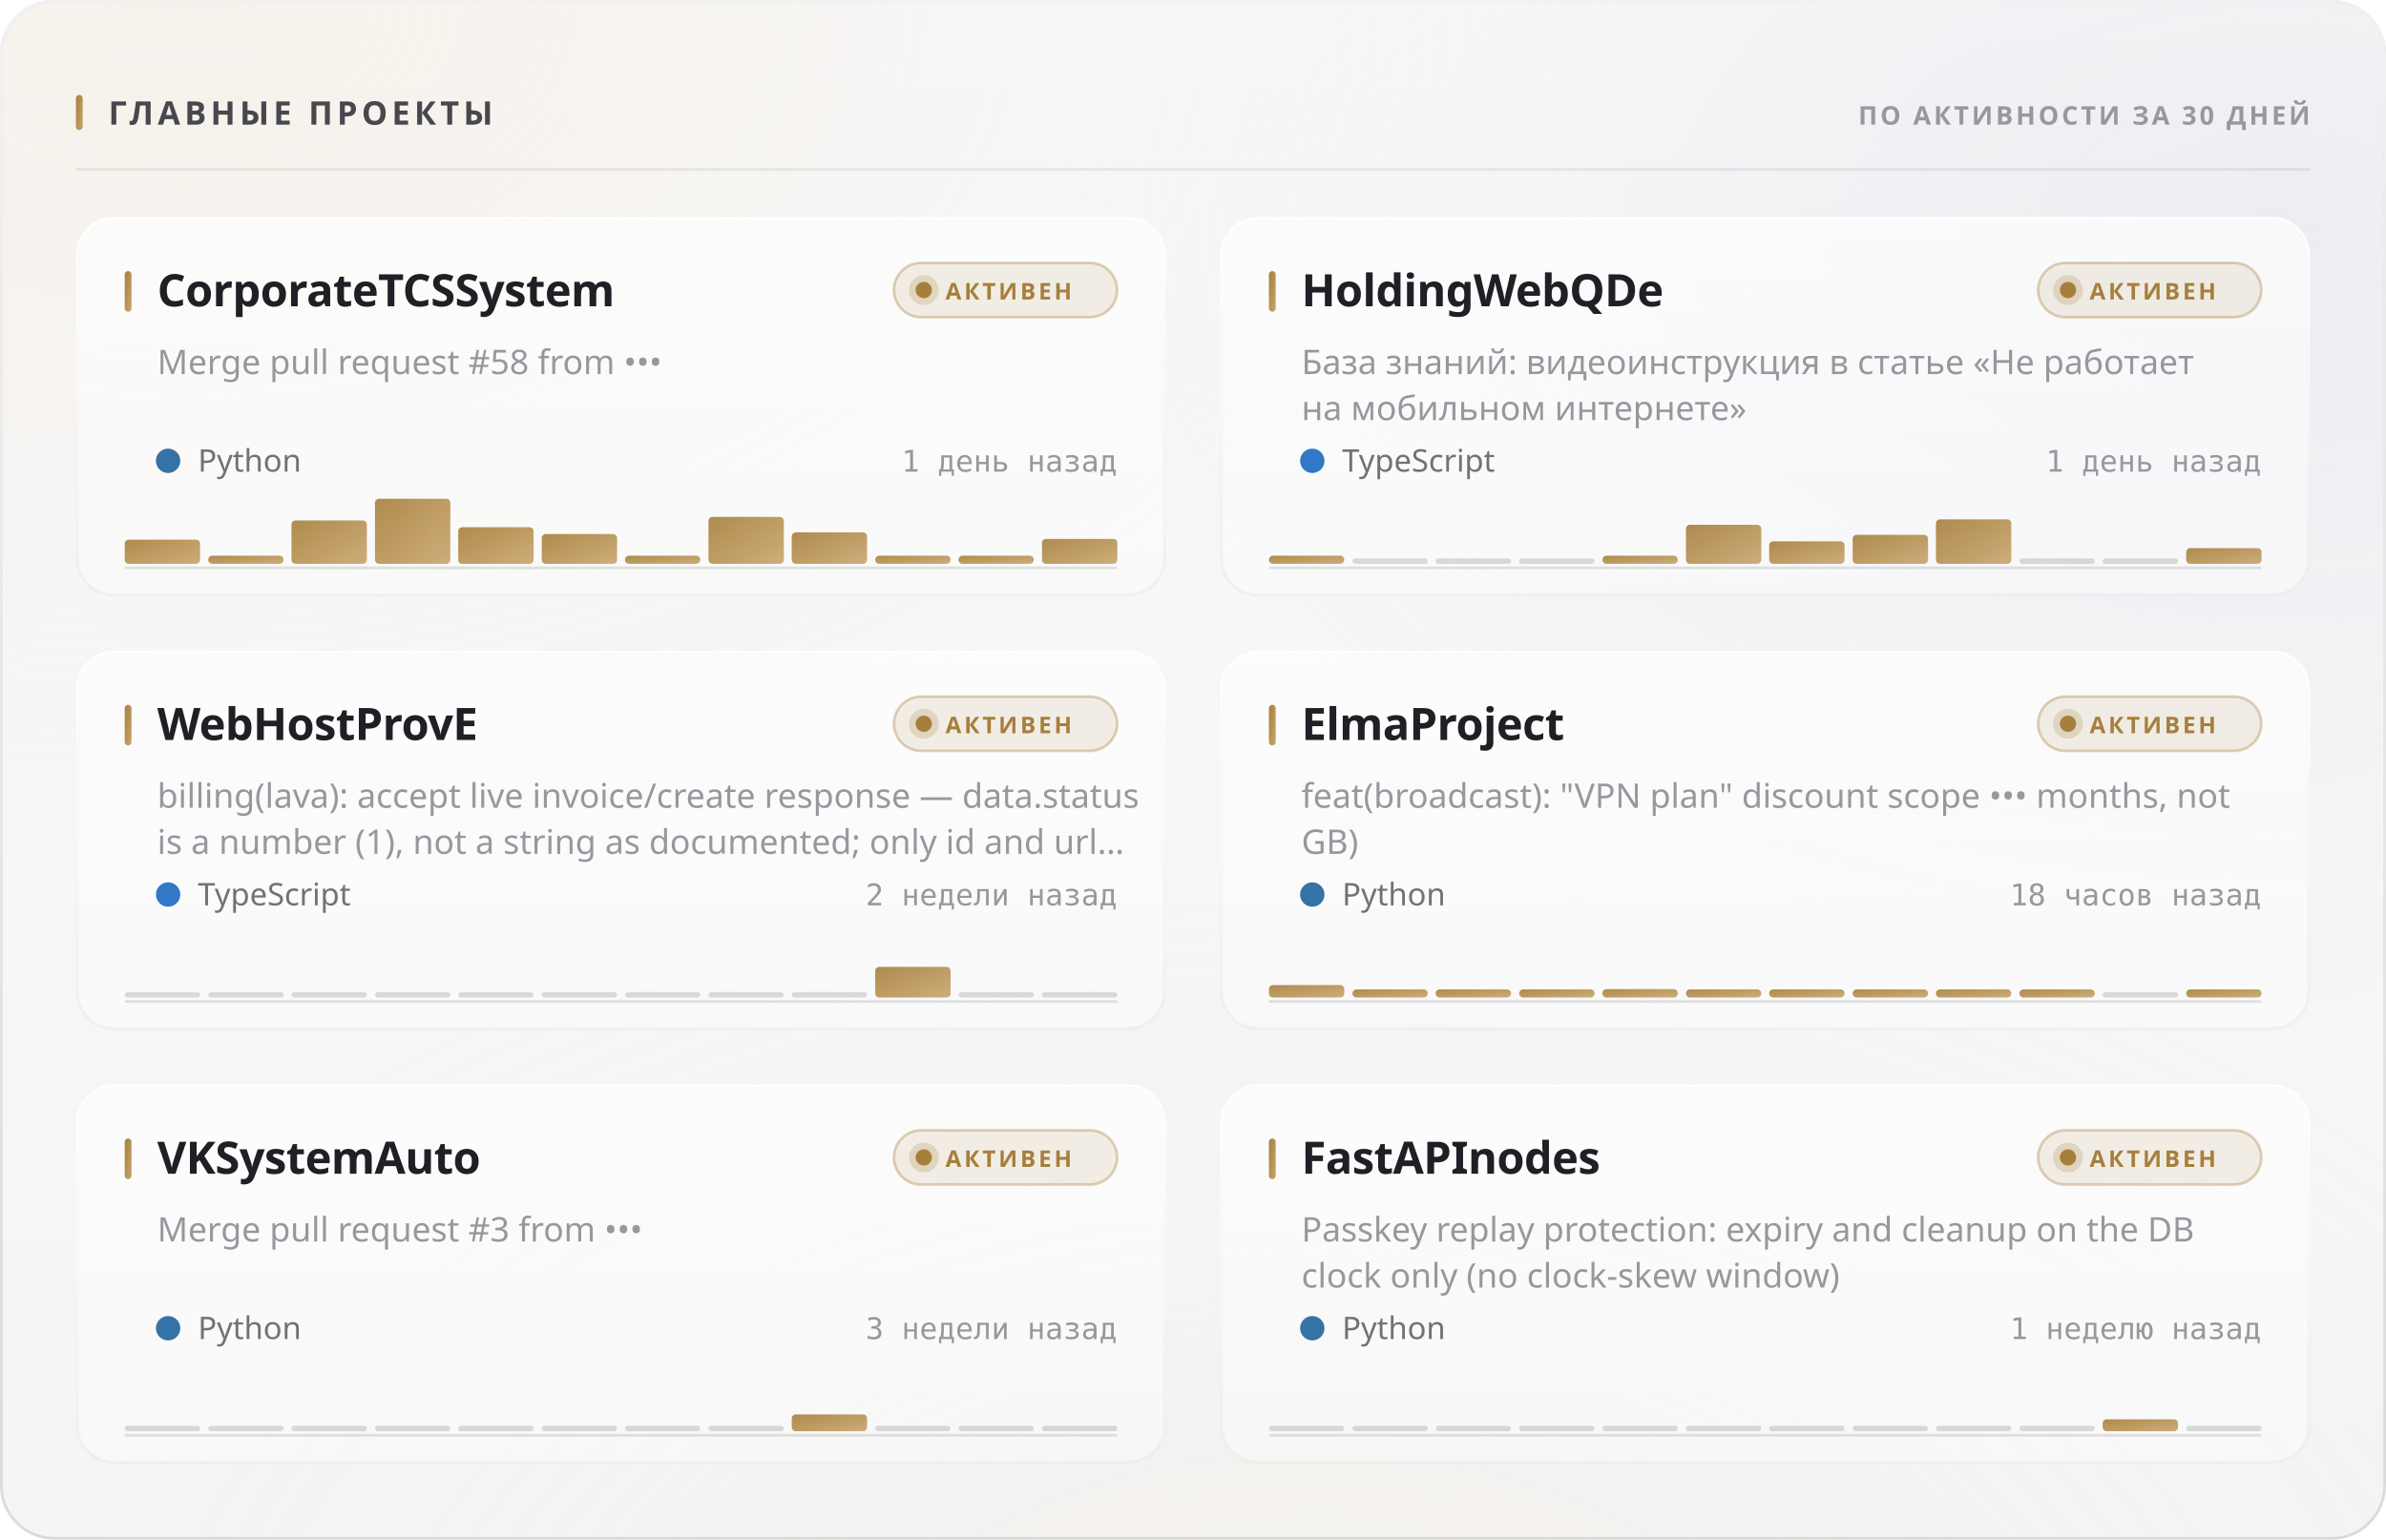
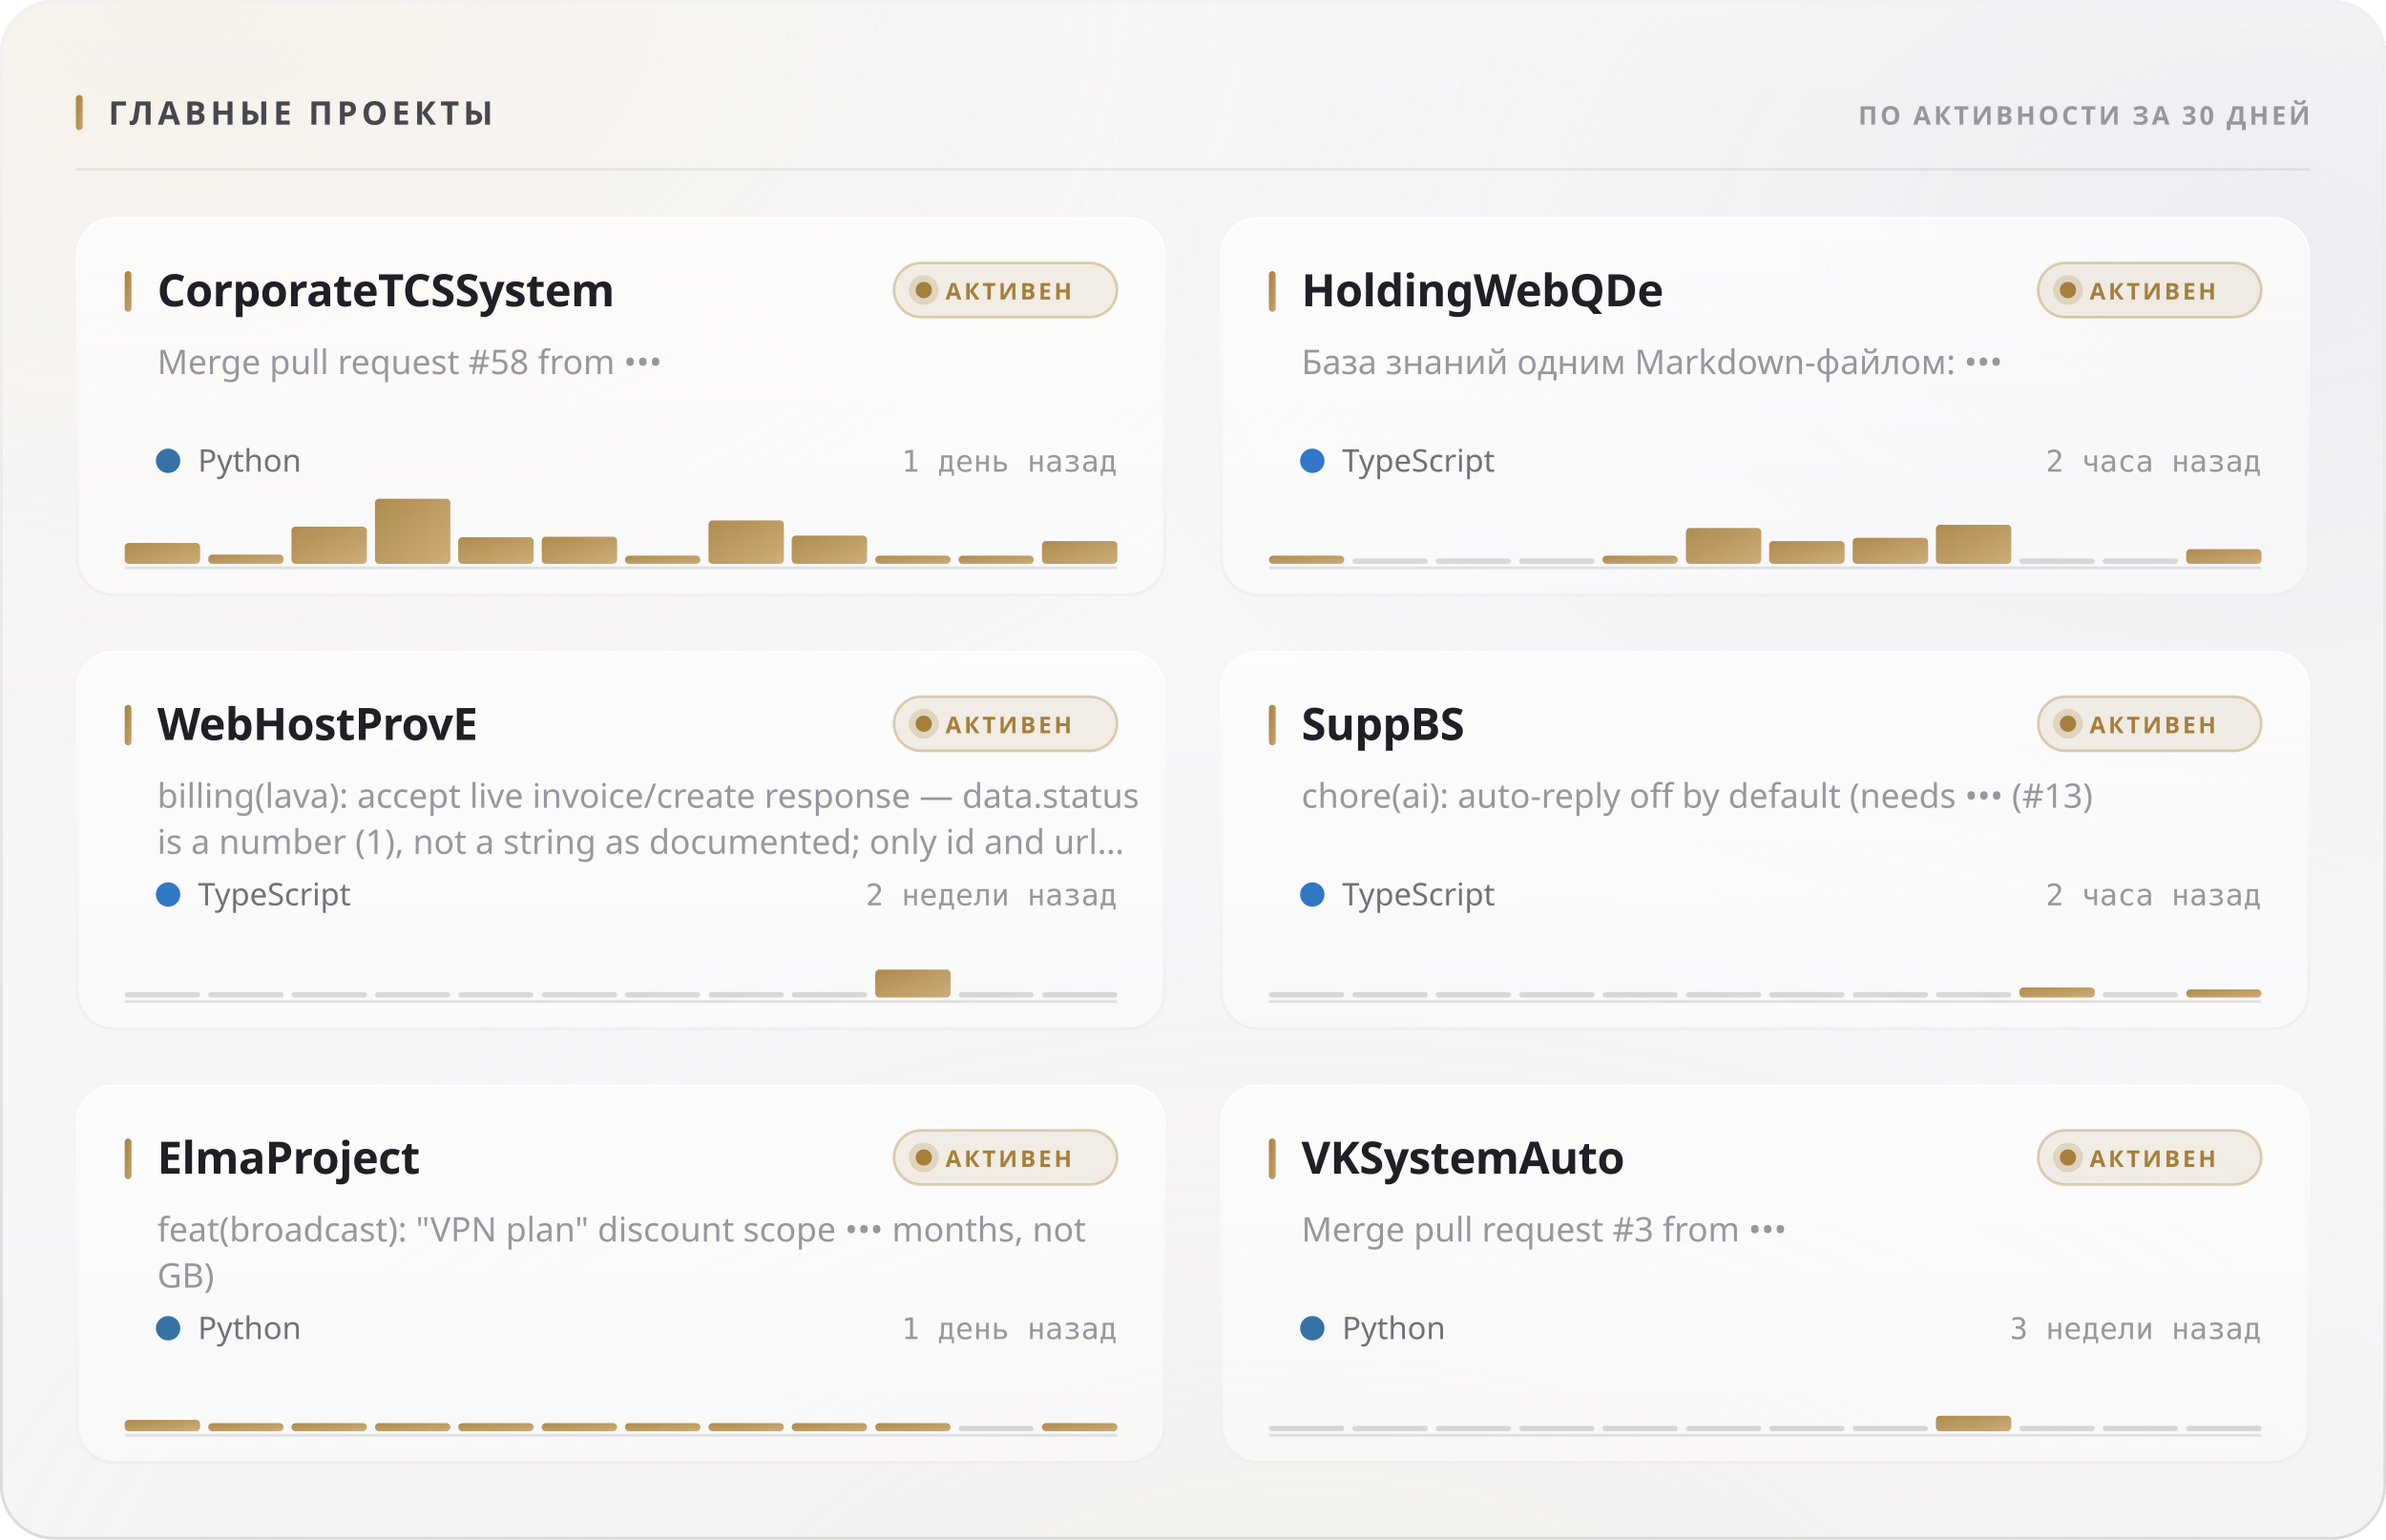
<svg xmlns="http://www.w3.org/2000/svg" width="880" height="568" viewBox="0 0 880 568" role="img">
  <style>
  text { font-family: -apple-system, BlinkMacSystemFont, 'Segoe UI', 'Noto Sans', Helvetica, Arial, sans-serif; }
  .mono { font-family: ui-monospace, 'SF Mono', 'Cascadia Mono', 'DejaVu Sans Mono', Menlo, Consolas, monospace; font-variant-numeric: tabular-nums; }
  .caps { letter-spacing: .1em; text-transform: uppercase; }

  @keyframes sheen  { from { transform: translateX(-120%); } to { transform: translateX(260%); } }
  @keyframes rise   { from { opacity: 0; transform: translateY(6px); } to { opacity: 1; transform: none; } }
  @keyframes slide  { from { opacity: 0; transform: translateX(-8px); } to { opacity: 1; transform: none; } }
  @keyframes grow   { from { transform: scaleY(0); } to { transform: scaleY(1); } }
  @keyframes widen  { from { transform: scaleX(0); } to { transform: scaleX(1); } }
  @keyframes draw   { from { stroke-dashoffset: 200; } to { stroke-dashoffset: 0; } }

  .sheen { animation: sheen 5.5s cubic-bezier(.45,0,.2,1) infinite; }
  .rise  { animation: rise .5s cubic-bezier(.16,1,.3,1) both; }
  .slide { animation: slide .42s cubic-bezier(.16,1,.3,1) both; }
  .bar   { transform-box: fill-box; transform-origin: 50% 100%;
           animation: grow .62s cubic-bezier(.16,1,.3,1) both; }
  .fill  { transform-box: fill-box; transform-origin: 0% 50%;
           animation: widen .8s cubic-bezier(.16,1,.3,1) both; }
  /* The hidden start state lives in the keyframes, never in the static rule.
     A renderer that ignores CSS animations then falls back to the FINISHED
     state — a drawn line, visible text — instead of an empty panel. */
  .spark { stroke-dasharray: 200;
           animation: draw 1.1s cubic-bezier(.16,1,.3,1) both; }

  @media (prefers-reduced-motion: reduce) {
    .sheen { animation: none; opacity: 0; }
    .rise, .slide, .bar, .fill, .spark { animation: none; opacity: 1; transform: none;
                                         stroke-dashoffset: 0; }
  }</style>
  <defs>
    <filter id="grain5" x="0" y="0" width="100%" height="100%">
      <feTurbulence type="fractalNoise" baseFrequency="0.85" numOctaves="3" stitchTiles="stitch" />
      <feColorMatrix type="saturate" values="0" />
    </filter>
    <linearGradient id="accent1" x1="0" y1="0" x2="1" y2="1">
      <stop offset="0%" stop-color="#a67f3b" />
      <stop offset="100%" stop-color="#c8a56c" />
    </linearGradient>
    <radialGradient id="aurora6" cx="0.08" cy="0" r="0.55">
      <stop offset="0%" stop-color="#e7c99a" stop-opacity="0.28" />
      <stop offset="55%" stop-color="#e7c99a" stop-opacity="0.098" />
      <stop offset="100%" stop-color="#e7c99a" stop-opacity="0" />
    </radialGradient>
    <radialGradient id="aurora7" cx="0.95" cy="0.15" r="0.5">
      <stop offset="0%" stop-color="#ccccdb" stop-opacity="0.45" />
      <stop offset="55%" stop-color="#ccccdb" stop-opacity="0.158" />
      <stop offset="100%" stop-color="#ccccdb" stop-opacity="0" />
    </radialGradient>
    <radialGradient id="aurora8" cx="0.55" cy="1.15" r="0.6">
      <stop offset="0%" stop-color="#ead4b3" stop-opacity="0.2" />
      <stop offset="55%" stop-color="#ead4b3" stop-opacity="0.07" />
      <stop offset="100%" stop-color="#ead4b3" stop-opacity="0" />
    </radialGradient>
    <linearGradient id="glass2" x1="0" y1="0" x2="0" y2="1">
      <stop offset="0%" stop-color="#ffffff" stop-opacity="0.42" />
      <stop offset="100%" stop-color="#ffffff" stop-opacity="0.16" />
    </linearGradient>
    <linearGradient id="rim3" x1="0" y1="0" x2="0" y2="1">
      <stop offset="0%" stop-color="#ffffff" stop-opacity="0.7" />
      <stop offset="100%" stop-color="#ffffff" stop-opacity="0.15" />
    </linearGradient>
    <linearGradient id="spec4" x1="0" y1="0" x2="1" y2="0">
      <stop offset="0%" stop-color="#ffffff" stop-opacity="0" />
      <stop offset="35%" stop-color="#ffffff" stop-opacity="0.72" />
      <stop offset="70%" stop-color="#ffffff" stop-opacity="0.252" />
      <stop offset="100%" stop-color="#ffffff" stop-opacity="0" />
    </linearGradient>
    <linearGradient id="cardglass9" x1="0" y1="0" x2="0" y2="1">
      <stop offset="0%" stop-color="#ffffff" stop-opacity="0.7" />
      <stop offset="100%" stop-color="#ffffff" stop-opacity="0.4" />
    </linearGradient>
    <linearGradient id="cardrim10" x1="0" y1="0" x2="0" y2="1">
      <stop offset="0%" stop-color="#ffffff" stop-opacity="1" />
      <stop offset="100%" stop-color="#ffffff" stop-opacity="0.3" />
    </linearGradient>
    <linearGradient id="cardspec11" x1="0" y1="0" x2="1" y2="0">
      <stop offset="0%" stop-color="#ffffff" stop-opacity="0" />
      <stop offset="35%" stop-color="#ffffff" stop-opacity="0.9" />
      <stop offset="70%" stop-color="#ffffff" stop-opacity="0.315" />
      <stop offset="100%" stop-color="#ffffff" stop-opacity="0" />
    </linearGradient>
    <linearGradient id="cardglass12" x1="0" y1="0" x2="0" y2="1">
      <stop offset="0%" stop-color="#ffffff" stop-opacity="0.7" />
      <stop offset="100%" stop-color="#ffffff" stop-opacity="0.4" />
    </linearGradient>
    <linearGradient id="cardrim13" x1="0" y1="0" x2="0" y2="1">
      <stop offset="0%" stop-color="#ffffff" stop-opacity="1" />
      <stop offset="100%" stop-color="#ffffff" stop-opacity="0.3" />
    </linearGradient>
    <linearGradient id="cardspec14" x1="0" y1="0" x2="1" y2="0">
      <stop offset="0%" stop-color="#ffffff" stop-opacity="0" />
      <stop offset="35%" stop-color="#ffffff" stop-opacity="0.9" />
      <stop offset="70%" stop-color="#ffffff" stop-opacity="0.315" />
      <stop offset="100%" stop-color="#ffffff" stop-opacity="0" />
    </linearGradient>
    <linearGradient id="cardglass15" x1="0" y1="0" x2="0" y2="1">
      <stop offset="0%" stop-color="#ffffff" stop-opacity="0.7" />
      <stop offset="100%" stop-color="#ffffff" stop-opacity="0.4" />
    </linearGradient>
    <linearGradient id="cardrim16" x1="0" y1="0" x2="0" y2="1">
      <stop offset="0%" stop-color="#ffffff" stop-opacity="1" />
      <stop offset="100%" stop-color="#ffffff" stop-opacity="0.3" />
    </linearGradient>
    <linearGradient id="cardspec17" x1="0" y1="0" x2="1" y2="0">
      <stop offset="0%" stop-color="#ffffff" stop-opacity="0" />
      <stop offset="35%" stop-color="#ffffff" stop-opacity="0.9" />
      <stop offset="70%" stop-color="#ffffff" stop-opacity="0.315" />
      <stop offset="100%" stop-color="#ffffff" stop-opacity="0" />
    </linearGradient>
    <linearGradient id="cardglass18" x1="0" y1="0" x2="0" y2="1">
      <stop offset="0%" stop-color="#ffffff" stop-opacity="0.7" />
      <stop offset="100%" stop-color="#ffffff" stop-opacity="0.4" />
    </linearGradient>
    <linearGradient id="cardrim19" x1="0" y1="0" x2="0" y2="1">
      <stop offset="0%" stop-color="#ffffff" stop-opacity="1" />
      <stop offset="100%" stop-color="#ffffff" stop-opacity="0.3" />
    </linearGradient>
    <linearGradient id="cardspec20" x1="0" y1="0" x2="1" y2="0">
      <stop offset="0%" stop-color="#ffffff" stop-opacity="0" />
      <stop offset="35%" stop-color="#ffffff" stop-opacity="0.9" />
      <stop offset="70%" stop-color="#ffffff" stop-opacity="0.315" />
      <stop offset="100%" stop-color="#ffffff" stop-opacity="0" />
    </linearGradient>
    <linearGradient id="cardglass21" x1="0" y1="0" x2="0" y2="1">
      <stop offset="0%" stop-color="#ffffff" stop-opacity="0.7" />
      <stop offset="100%" stop-color="#ffffff" stop-opacity="0.4" />
    </linearGradient>
    <linearGradient id="cardrim22" x1="0" y1="0" x2="0" y2="1">
      <stop offset="0%" stop-color="#ffffff" stop-opacity="1" />
      <stop offset="100%" stop-color="#ffffff" stop-opacity="0.3" />
    </linearGradient>
    <linearGradient id="cardspec23" x1="0" y1="0" x2="1" y2="0">
      <stop offset="0%" stop-color="#ffffff" stop-opacity="0" />
      <stop offset="35%" stop-color="#ffffff" stop-opacity="0.9" />
      <stop offset="70%" stop-color="#ffffff" stop-opacity="0.315" />
      <stop offset="100%" stop-color="#ffffff" stop-opacity="0" />
    </linearGradient>
    <linearGradient id="cardglass24" x1="0" y1="0" x2="0" y2="1">
      <stop offset="0%" stop-color="#ffffff" stop-opacity="0.7" />
      <stop offset="100%" stop-color="#ffffff" stop-opacity="0.4" />
    </linearGradient>
    <linearGradient id="cardrim25" x1="0" y1="0" x2="0" y2="1">
      <stop offset="0%" stop-color="#ffffff" stop-opacity="1" />
      <stop offset="100%" stop-color="#ffffff" stop-opacity="0.3" />
    </linearGradient>
    <linearGradient id="cardspec26" x1="0" y1="0" x2="1" y2="0">
      <stop offset="0%" stop-color="#ffffff" stop-opacity="0" />
      <stop offset="35%" stop-color="#ffffff" stop-opacity="0.9" />
      <stop offset="70%" stop-color="#ffffff" stop-opacity="0.315" />
      <stop offset="100%" stop-color="#ffffff" stop-opacity="0" />
    </linearGradient>
  </defs>
  <rect width="880" height="568" rx="20" fill="#f3f3f5" />
  <rect width="880" height="568" rx="20" fill="url(#aurora6)" />
  <rect width="880" height="568" rx="20" fill="url(#aurora7)" />
  <rect width="880" height="568" rx="20" fill="url(#aurora8)" />
  <rect width="880" height="568" rx="20" fill="url(#glass2)" />
  <rect width="880" height="568" rx="20" filter="url(#grain5)" opacity="0.06" style="mix-blend-mode:overlay" />
  <rect x=".5" y=".5" width="879" height="567" rx="19.5" fill="none" stroke="rgba(10,10,12,0.14)" />
  <rect x=".5" y=".5" width="879" height="567" rx="19.5" fill="none" stroke="url(#rim3)" />
  <path d="M20 1 H860" stroke="url(#spec4)" stroke-width="1.2" fill="none" />
  <rect x="28" y="35" width="2.5" height="13" rx="1.25" fill="url(#accent1)" />
  <text x="40" y="46" font-size="12" font-weight="700" fill="#47474e" letter-spacing="0.13em">ГЛАВНЫЕ ПРОЕКТЫ</text>
  <text x="852" y="46" font-size="9.5" font-weight="600" fill="#97989e" text-anchor="end" letter-spacing="0.11em">ПО АКТИВНОСТИ ЗА 30 ДНЕЙ</text>
  <path d="M28 62.5 H852" stroke="rgba(10,10,12,0.07)" stroke-width="1" />
  <g class="rise" opacity="1" style="">
    <rect x="28" y="80" width="402" height="140" rx="14" fill="url(#cardglass9)" />
    <rect x="28" y="80" width="402" height="140" rx="14" filter="url(#grain5)" opacity="0.048" style="mix-blend-mode:overlay" />
    <rect x="28.5" y="80.5" width="401" height="139" rx="13.5" fill="none" stroke="rgba(10,10,12,0.07)" />
    <rect x="28.5" y="80.5" width="401" height="139" rx="13.5" fill="none" stroke="url(#cardrim10)" />
    <path d="M42 81 H416" stroke="url(#cardspec11)" stroke-width="1" fill="none" />
    <rect x="46" y="100" width="2.5" height="15" rx="1.25" fill="url(#accent1)" />
    <text x="58" y="113" font-size="16.5" font-weight="700" fill="#1f1f25" letter-spacing="-0.01em">CorporateTCSSystem</text>
    <rect x="329.709" y="97" width="82.291" height="20" rx="10" fill="rgba(166,127,59,0.12)" stroke="rgba(166,127,59,0.35)" />
    <circle cx="340.709" cy="107" r="3" fill="#a67f3b" />
    <circle cx="340.709" cy="107" r="5.5" fill="#a67f3b" opacity=".22" />
    <text x="348.709" y="110.5" font-size="8.5" font-weight="700" fill="#a67f3b" letter-spacing="0.12em">АКТИВЕН</text>
    <text x="58" y="138" font-size="12.5" font-weight="400" fill="#97989e">Merge pull request #58 from •••</text>
    <circle cx="62" cy="170" r="4.5" fill="#3572A5" />
    <text x="73" y="174" font-size="11.5" font-weight="400" fill="#717178">Python</text>
    <text x="412" y="174" font-size="11" font-weight="400" fill="#97989e" text-anchor="end" class="mono">1 день назад</text>
    <path d="M46 209.5 H412" stroke="rgba(10,10,12,0.112)" stroke-width="1" />
    <g class="bar" style="animation-delay:0.18s">
-       <rect x="46.0" y="199.1" width="27.8" height="8.9" rx="1.5" fill="url(#accent1)" opacity="0.9" />
-       <rect x="76.8" y="205.0" width="27.8" height="3.0" rx="1.5" fill="url(#accent1)" opacity="0.9" />
-       <rect x="107.5" y="192.0" width="27.8" height="16.0" rx="1.5" fill="url(#accent1)" opacity="0.9" />
+       <rect x="46.0" y="200.3" width="27.8" height="7.7" rx="1.5" fill="url(#accent1)" opacity="0.9" />
+       <rect x="76.8" y="204.6" width="27.8" height="3.4" rx="1.5" fill="url(#accent1)" opacity="0.9" />
+       <rect x="107.5" y="194.3" width="27.8" height="13.7" rx="1.5" fill="url(#accent1)" opacity="0.9" />
      <rect x="138.3" y="184.0" width="27.8" height="24.0" rx="1.5" fill="url(#accent1)" opacity="0.9" />
-       <rect x="169.0" y="194.5" width="27.8" height="13.5" rx="1.5" fill="url(#accent1)" opacity="0.9" />
-       <rect x="199.8" y="197.0" width="27.8" height="11.0" rx="1.5" fill="url(#accent1)" opacity="0.9" />
+       <rect x="169.0" y="198.2" width="27.8" height="9.8" rx="1.5" fill="url(#accent1)" opacity="0.9" />
+       <rect x="199.8" y="198.0" width="27.8" height="10.0" rx="1.5" fill="url(#accent1)" opacity="0.9" />
      <rect x="230.5" y="205.0" width="27.8" height="3.0" rx="1.5" fill="url(#accent1)" opacity="0.9" />
-       <rect x="261.3" y="190.7" width="27.8" height="17.3" rx="1.5" fill="url(#accent1)" opacity="0.9" />
-       <rect x="292.0" y="196.4" width="27.8" height="11.6" rx="1.5" fill="url(#accent1)" opacity="0.9" />
+       <rect x="261.3" y="192.0" width="27.8" height="16.0" rx="1.5" fill="url(#accent1)" opacity="0.9" />
+       <rect x="292.0" y="197.6" width="27.8" height="10.4" rx="1.5" fill="url(#accent1)" opacity="0.9" />
      <rect x="322.8" y="205.0" width="27.8" height="3.0" rx="1.5" fill="url(#accent1)" opacity="0.9" />
      <rect x="353.5" y="205.0" width="27.8" height="3.0" rx="1.5" fill="url(#accent1)" opacity="0.9" />
-       <rect x="384.3" y="198.8" width="27.8" height="9.2" rx="1.5" fill="url(#accent1)" opacity="0.9" />
+       <rect x="384.3" y="199.6" width="27.8" height="8.4" rx="1.5" fill="url(#accent1)" opacity="0.9" />
    </g>
  </g>
  <g class="rise" opacity="1" style=" animation-delay:0.055s;">
    <rect x="450" y="80" width="402" height="140" rx="14" fill="url(#cardglass12)" />
    <rect x="450" y="80" width="402" height="140" rx="14" filter="url(#grain5)" opacity="0.048" style="mix-blend-mode:overlay" />
    <rect x="450.5" y="80.5" width="401" height="139" rx="13.5" fill="none" stroke="rgba(10,10,12,0.07)" />
    <rect x="450.5" y="80.5" width="401" height="139" rx="13.5" fill="none" stroke="url(#cardrim13)" />
    <path d="M464 81 H838" stroke="url(#cardspec14)" stroke-width="1" fill="none" />
    <rect x="468" y="100" width="2.5" height="15" rx="1.25" fill="url(#accent1)" />
    <text x="480" y="113" font-size="16.5" font-weight="700" fill="#1f1f25" letter-spacing="-0.01em">HoldingWebQDe</text>
    <rect x="751.709" y="97" width="82.291" height="20" rx="10" fill="rgba(166,127,59,0.12)" stroke="rgba(166,127,59,0.35)" />
    <circle cx="762.709" cy="107" r="3" fill="#a67f3b" />
    <circle cx="762.709" cy="107" r="5.5" fill="#a67f3b" opacity=".22" />
    <text x="770.709" y="110.5" font-size="8.5" font-weight="700" fill="#a67f3b" letter-spacing="0.12em">АКТИВЕН</text>
-     <text x="480" y="138" font-size="12.5" font-weight="400" fill="#97989e">База знаний: видеоинструкция в статье «Не работает</text>
-     <text x="480" y="155" font-size="12.5" font-weight="400" fill="#97989e">на мобильном интернете»</text>
+     <text x="480" y="138" font-size="12.5" font-weight="400" fill="#97989e">База знаний одним Markdown-файлом: •••</text>
    <circle cx="484" cy="170" r="4.5" fill="#3178c6" />
    <text x="495" y="174" font-size="11.5" font-weight="400" fill="#717178">TypeScript</text>
-     <text x="834" y="174" font-size="11" font-weight="400" fill="#97989e" text-anchor="end" class="mono">1 день назад</text>
+     <text x="834" y="174" font-size="11" font-weight="400" fill="#97989e" text-anchor="end" class="mono">2 часа назад</text>
    <path d="M468 209.5 H834" stroke="rgba(10,10,12,0.112)" stroke-width="1" />
    <g class="bar" style="animation-delay:0.24s">
      <rect x="468.0" y="205.0" width="27.8" height="3.0" rx="1.5" fill="url(#accent1)" opacity="0.9" />
      <rect x="498.8" y="206.0" width="27.8" height="2" rx="1" fill="rgba(10,10,12,0.14)" />
      <rect x="529.5" y="206.0" width="27.8" height="2" rx="1" fill="rgba(10,10,12,0.14)" />
      <rect x="560.3" y="206.0" width="27.8" height="2" rx="1" fill="rgba(10,10,12,0.14)" />
      <rect x="591.0" y="205.0" width="27.8" height="3.0" rx="1.5" fill="url(#accent1)" opacity="0.9" />
-       <rect x="621.8" y="193.6" width="27.8" height="14.4" rx="1.5" fill="url(#accent1)" opacity="0.9" />
-       <rect x="652.5" y="199.7" width="27.8" height="8.3" rx="1.5" fill="url(#accent1)" opacity="0.9" />
-       <rect x="683.3" y="197.3" width="27.8" height="10.7" rx="1.5" fill="url(#accent1)" opacity="0.9" />
-       <rect x="714.0" y="191.6" width="27.8" height="16.4" rx="1.5" fill="url(#accent1)" opacity="0.9" />
+       <rect x="621.8" y="194.8" width="27.8" height="13.2" rx="1.5" fill="url(#accent1)" opacity="0.9" />
+       <rect x="652.5" y="199.6" width="27.8" height="8.4" rx="1.5" fill="url(#accent1)" opacity="0.9" />
+       <rect x="683.3" y="198.4" width="27.8" height="9.6" rx="1.5" fill="url(#accent1)" opacity="0.9" />
+       <rect x="714.0" y="193.6" width="27.8" height="14.4" rx="1.5" fill="url(#accent1)" opacity="0.9" />
      <rect x="744.8" y="206.0" width="27.8" height="2" rx="1" fill="rgba(10,10,12,0.14)" />
      <rect x="775.5" y="206.0" width="27.8" height="2" rx="1" fill="rgba(10,10,12,0.14)" />
-       <rect x="806.3" y="202.2" width="27.8" height="5.8" rx="1.5" fill="url(#accent1)" opacity="0.9" />
+       <rect x="806.3" y="202.6" width="27.8" height="5.4" rx="1.5" fill="url(#accent1)" opacity="0.9" />
    </g>
  </g>
  <g class="rise" opacity="1" style=" animation-delay:0.110s;">
    <rect x="28" y="240" width="402" height="140" rx="14" fill="url(#cardglass15)" />
    <rect x="28" y="240" width="402" height="140" rx="14" filter="url(#grain5)" opacity="0.048" style="mix-blend-mode:overlay" />
    <rect x="28.5" y="240.5" width="401" height="139" rx="13.5" fill="none" stroke="rgba(10,10,12,0.07)" />
    <rect x="28.5" y="240.5" width="401" height="139" rx="13.5" fill="none" stroke="url(#cardrim16)" />
    <path d="M42 241 H416" stroke="url(#cardspec17)" stroke-width="1" fill="none" />
    <rect x="46" y="260" width="2.5" height="15" rx="1.25" fill="url(#accent1)" />
    <text x="58" y="273" font-size="16.5" font-weight="700" fill="#1f1f25" letter-spacing="-0.01em">WebHostProvE</text>
    <rect x="329.709" y="257" width="82.291" height="20" rx="10" fill="rgba(166,127,59,0.12)" stroke="rgba(166,127,59,0.35)" />
    <circle cx="340.709" cy="267" r="3" fill="#a67f3b" />
    <circle cx="340.709" cy="267" r="5.5" fill="#a67f3b" opacity=".22" />
    <text x="348.709" y="270.5" font-size="8.5" font-weight="700" fill="#a67f3b" letter-spacing="0.12em">АКТИВЕН</text>
    <text x="58" y="298" font-size="12.5" font-weight="400" fill="#97989e">billing(lava): accept live invoice/create response — data.status</text>
    <text x="58" y="315" font-size="12.5" font-weight="400" fill="#97989e">is a number (1), not a string as documented; only id and url…</text>
    <circle cx="62" cy="330" r="4.5" fill="#3178c6" />
    <text x="73" y="334" font-size="11.5" font-weight="400" fill="#717178">TypeScript</text>
    <text x="412" y="334" font-size="11" font-weight="400" fill="#97989e" text-anchor="end" class="mono">2 недели назад</text>
    <path d="M46 369.5 H412" stroke="rgba(10,10,12,0.112)" stroke-width="1" />
    <g class="bar" style="animation-delay:0.3s">
      <rect x="46.0" y="366.0" width="27.8" height="2" rx="1" fill="rgba(10,10,12,0.14)" />
      <rect x="76.8" y="366.0" width="27.8" height="2" rx="1" fill="rgba(10,10,12,0.14)" />
      <rect x="107.5" y="366.0" width="27.8" height="2" rx="1" fill="rgba(10,10,12,0.14)" />
      <rect x="138.3" y="366.0" width="27.8" height="2" rx="1" fill="rgba(10,10,12,0.14)" />
      <rect x="169.0" y="366.0" width="27.8" height="2" rx="1" fill="rgba(10,10,12,0.14)" />
      <rect x="199.8" y="366.0" width="27.8" height="2" rx="1" fill="rgba(10,10,12,0.14)" />
      <rect x="230.5" y="366.0" width="27.8" height="2" rx="1" fill="rgba(10,10,12,0.14)" />
      <rect x="261.3" y="366.0" width="27.8" height="2" rx="1" fill="rgba(10,10,12,0.14)" />
      <rect x="292.0" y="366.0" width="27.8" height="2" rx="1" fill="rgba(10,10,12,0.14)" />
-       <rect x="322.8" y="356.7" width="27.8" height="11.3" rx="1.5" fill="url(#accent1)" opacity="0.9" />
+       <rect x="322.8" y="357.7" width="27.8" height="10.3" rx="1.5" fill="url(#accent1)" opacity="0.9" />
      <rect x="353.5" y="366.0" width="27.8" height="2" rx="1" fill="rgba(10,10,12,0.14)" />
      <rect x="384.3" y="366.0" width="27.8" height="2" rx="1" fill="rgba(10,10,12,0.14)" />
    </g>
  </g>
  <g class="rise" opacity="1" style=" animation-delay:0.165s;">
    <rect x="450" y="240" width="402" height="140" rx="14" fill="url(#cardglass18)" />
    <rect x="450" y="240" width="402" height="140" rx="14" filter="url(#grain5)" opacity="0.048" style="mix-blend-mode:overlay" />
    <rect x="450.5" y="240.5" width="401" height="139" rx="13.5" fill="none" stroke="rgba(10,10,12,0.07)" />
    <rect x="450.5" y="240.5" width="401" height="139" rx="13.5" fill="none" stroke="url(#cardrim19)" />
    <path d="M464 241 H838" stroke="url(#cardspec20)" stroke-width="1" fill="none" />
    <rect x="468" y="260" width="2.5" height="15" rx="1.25" fill="url(#accent1)" />
-     <text x="480" y="273" font-size="16.5" font-weight="700" fill="#1f1f25" letter-spacing="-0.01em">ElmaProject</text>
+     <text x="480" y="273" font-size="16.5" font-weight="700" fill="#1f1f25" letter-spacing="-0.01em">SuppBS</text>
    <rect x="751.709" y="257" width="82.291" height="20" rx="10" fill="rgba(166,127,59,0.12)" stroke="rgba(166,127,59,0.35)" />
    <circle cx="762.709" cy="267" r="3" fill="#a67f3b" />
    <circle cx="762.709" cy="267" r="5.5" fill="#a67f3b" opacity=".22" />
    <text x="770.709" y="270.5" font-size="8.5" font-weight="700" fill="#a67f3b" letter-spacing="0.12em">АКТИВЕН</text>
-     <text x="480" y="298" font-size="12.5" font-weight="400" fill="#97989e">feat(broadcast): "VPN plan" discount scope ••• months, not</text>
-     <text x="480" y="315" font-size="12.5" font-weight="400" fill="#97989e">GB)</text>
-     <circle cx="484" cy="330" r="4.5" fill="#3572A5" />
-     <text x="495" y="334" font-size="11.5" font-weight="400" fill="#717178">Python</text>
-     <text x="834" y="334" font-size="11" font-weight="400" fill="#97989e" text-anchor="end" class="mono">18 часов назад</text>
+     <text x="480" y="298" font-size="12.5" font-weight="400" fill="#97989e">chore(ai): auto-reply off by default (needs ••• (#13)</text>
+     <circle cx="484" cy="330" r="4.5" fill="#3178c6" />
+     <text x="495" y="334" font-size="11.5" font-weight="400" fill="#717178">TypeScript</text>
+     <text x="834" y="334" font-size="11" font-weight="400" fill="#97989e" text-anchor="end" class="mono">2 часа назад</text>
    <path d="M468 369.5 H834" stroke="rgba(10,10,12,0.112)" stroke-width="1" />
    <g class="bar" style="animation-delay:0.36s">
-       <rect x="468.0" y="363.4" width="27.8" height="4.6" rx="1.5" fill="url(#accent1)" opacity="0.9" />
-       <rect x="498.8" y="365.0" width="27.8" height="3.0" rx="1.5" fill="url(#accent1)" opacity="0.9" />
-       <rect x="529.5" y="365.0" width="27.8" height="3.0" rx="1.5" fill="url(#accent1)" opacity="0.9" />
-       <rect x="560.3" y="365.0" width="27.8" height="3.0" rx="1.5" fill="url(#accent1)" opacity="0.9" />
-       <rect x="591.0" y="364.9" width="27.8" height="3.1" rx="1.5" fill="url(#accent1)" opacity="0.9" />
-       <rect x="621.8" y="365.0" width="27.8" height="3.0" rx="1.5" fill="url(#accent1)" opacity="0.9" />
-       <rect x="652.5" y="365.0" width="27.8" height="3.0" rx="1.5" fill="url(#accent1)" opacity="0.9" />
-       <rect x="683.3" y="365.0" width="27.8" height="3.0" rx="1.5" fill="url(#accent1)" opacity="0.9" />
-       <rect x="714.0" y="365.0" width="27.8" height="3.0" rx="1.5" fill="url(#accent1)" opacity="0.9" />
-       <rect x="744.8" y="365.0" width="27.8" height="3.0" rx="1.5" fill="url(#accent1)" opacity="0.9" />
+       <rect x="468.0" y="366.0" width="27.8" height="2" rx="1" fill="rgba(10,10,12,0.14)" />
+       <rect x="498.8" y="366.0" width="27.8" height="2" rx="1" fill="rgba(10,10,12,0.14)" />
+       <rect x="529.5" y="366.0" width="27.8" height="2" rx="1" fill="rgba(10,10,12,0.14)" />
+       <rect x="560.3" y="366.0" width="27.8" height="2" rx="1" fill="rgba(10,10,12,0.14)" />
+       <rect x="591.0" y="366.0" width="27.8" height="2" rx="1" fill="rgba(10,10,12,0.14)" />
+       <rect x="621.8" y="366.0" width="27.8" height="2" rx="1" fill="rgba(10,10,12,0.14)" />
+       <rect x="652.5" y="366.0" width="27.8" height="2" rx="1" fill="rgba(10,10,12,0.14)" />
+       <rect x="683.3" y="366.0" width="27.8" height="2" rx="1" fill="rgba(10,10,12,0.14)" />
+       <rect x="714.0" y="366.0" width="27.8" height="2" rx="1" fill="rgba(10,10,12,0.14)" />
+       <rect x="744.8" y="364.3" width="27.8" height="3.7" rx="1.5" fill="url(#accent1)" opacity="0.9" />
      <rect x="775.5" y="366.0" width="27.8" height="2" rx="1" fill="rgba(10,10,12,0.14)" />
      <rect x="806.3" y="365.0" width="27.8" height="3.0" rx="1.5" fill="url(#accent1)" opacity="0.9" />
    </g>
  </g>
  <g class="rise" opacity="1" style=" animation-delay:0.220s;">
    <rect x="28" y="400" width="402" height="140" rx="14" fill="url(#cardglass21)" />
    <rect x="28" y="400" width="402" height="140" rx="14" filter="url(#grain5)" opacity="0.048" style="mix-blend-mode:overlay" />
    <rect x="28.5" y="400.5" width="401" height="139" rx="13.5" fill="none" stroke="rgba(10,10,12,0.07)" />
    <rect x="28.5" y="400.5" width="401" height="139" rx="13.5" fill="none" stroke="url(#cardrim22)" />
    <path d="M42 401 H416" stroke="url(#cardspec23)" stroke-width="1" fill="none" />
    <rect x="46" y="420" width="2.5" height="15" rx="1.25" fill="url(#accent1)" />
-     <text x="58" y="433" font-size="16.5" font-weight="700" fill="#1f1f25" letter-spacing="-0.01em">VKSystemAuto</text>
+     <text x="58" y="433" font-size="16.5" font-weight="700" fill="#1f1f25" letter-spacing="-0.01em">ElmaProject</text>
    <rect x="329.709" y="417" width="82.291" height="20" rx="10" fill="rgba(166,127,59,0.12)" stroke="rgba(166,127,59,0.35)" />
    <circle cx="340.709" cy="427" r="3" fill="#a67f3b" />
    <circle cx="340.709" cy="427" r="5.5" fill="#a67f3b" opacity=".22" />
    <text x="348.709" y="430.5" font-size="8.5" font-weight="700" fill="#a67f3b" letter-spacing="0.12em">АКТИВЕН</text>
-     <text x="58" y="458" font-size="12.5" font-weight="400" fill="#97989e">Merge pull request #3 from •••</text>
+     <text x="58" y="458" font-size="12.5" font-weight="400" fill="#97989e">feat(broadcast): "VPN plan" discount scope ••• months, not</text>
+     <text x="58" y="475" font-size="12.5" font-weight="400" fill="#97989e">GB)</text>
    <circle cx="62" cy="490" r="4.5" fill="#3572A5" />
    <text x="73" y="494" font-size="11.5" font-weight="400" fill="#717178">Python</text>
-     <text x="412" y="494" font-size="11" font-weight="400" fill="#97989e" text-anchor="end" class="mono">3 недели назад</text>
+     <text x="412" y="494" font-size="11" font-weight="400" fill="#97989e" text-anchor="end" class="mono">1 день назад</text>
    <path d="M46 529.5 H412" stroke="rgba(10,10,12,0.112)" stroke-width="1" />
    <g class="bar" style="animation-delay:0.42s">
-       <rect x="46.0" y="526.0" width="27.8" height="2" rx="1" fill="rgba(10,10,12,0.14)" />
-       <rect x="76.8" y="526.0" width="27.8" height="2" rx="1" fill="rgba(10,10,12,0.14)" />
-       <rect x="107.5" y="526.0" width="27.8" height="2" rx="1" fill="rgba(10,10,12,0.14)" />
-       <rect x="138.3" y="526.0" width="27.8" height="2" rx="1" fill="rgba(10,10,12,0.14)" />
-       <rect x="169.0" y="526.0" width="27.8" height="2" rx="1" fill="rgba(10,10,12,0.14)" />
-       <rect x="199.8" y="526.0" width="27.8" height="2" rx="1" fill="rgba(10,10,12,0.14)" />
-       <rect x="230.5" y="526.0" width="27.8" height="2" rx="1" fill="rgba(10,10,12,0.14)" />
-       <rect x="261.3" y="526.0" width="27.8" height="2" rx="1" fill="rgba(10,10,12,0.14)" />
-       <rect x="292.0" y="521.8" width="27.8" height="6.2" rx="1.5" fill="url(#accent1)" opacity="0.9" />
-       <rect x="322.8" y="526.0" width="27.8" height="2" rx="1" fill="rgba(10,10,12,0.14)" />
+       <rect x="46.0" y="523.8" width="27.8" height="4.2" rx="1.5" fill="url(#accent1)" opacity="0.9" />
+       <rect x="76.8" y="525.0" width="27.8" height="3.0" rx="1.5" fill="url(#accent1)" opacity="0.9" />
+       <rect x="107.5" y="525.0" width="27.8" height="3.0" rx="1.5" fill="url(#accent1)" opacity="0.9" />
+       <rect x="138.3" y="525.0" width="27.8" height="3.0" rx="1.5" fill="url(#accent1)" opacity="0.9" />
+       <rect x="169.0" y="525.0" width="27.8" height="3.0" rx="1.5" fill="url(#accent1)" opacity="0.9" />
+       <rect x="199.8" y="525.0" width="27.8" height="3.0" rx="1.5" fill="url(#accent1)" opacity="0.9" />
+       <rect x="230.5" y="525.0" width="27.8" height="3.0" rx="1.5" fill="url(#accent1)" opacity="0.9" />
+       <rect x="261.3" y="525.0" width="27.8" height="3.0" rx="1.5" fill="url(#accent1)" opacity="0.9" />
+       <rect x="292.0" y="525.0" width="27.8" height="3.0" rx="1.5" fill="url(#accent1)" opacity="0.9" />
+       <rect x="322.8" y="525.0" width="27.8" height="3.0" rx="1.5" fill="url(#accent1)" opacity="0.9" />
      <rect x="353.5" y="526.0" width="27.8" height="2" rx="1" fill="rgba(10,10,12,0.14)" />
-       <rect x="384.3" y="526.0" width="27.8" height="2" rx="1" fill="rgba(10,10,12,0.14)" />
+       <rect x="384.3" y="525.0" width="27.8" height="3.0" rx="1.5" fill="url(#accent1)" opacity="0.9" />
    </g>
  </g>
  <g class="rise" opacity="1" style=" animation-delay:0.275s;">
    <rect x="450" y="400" width="402" height="140" rx="14" fill="url(#cardglass24)" />
    <rect x="450" y="400" width="402" height="140" rx="14" filter="url(#grain5)" opacity="0.048" style="mix-blend-mode:overlay" />
    <rect x="450.5" y="400.5" width="401" height="139" rx="13.5" fill="none" stroke="rgba(10,10,12,0.07)" />
    <rect x="450.5" y="400.5" width="401" height="139" rx="13.5" fill="none" stroke="url(#cardrim25)" />
    <path d="M464 401 H838" stroke="url(#cardspec26)" stroke-width="1" fill="none" />
    <rect x="468" y="420" width="2.5" height="15" rx="1.25" fill="url(#accent1)" />
-     <text x="480" y="433" font-size="16.5" font-weight="700" fill="#1f1f25" letter-spacing="-0.01em">FastAPInodes</text>
+     <text x="480" y="433" font-size="16.5" font-weight="700" fill="#1f1f25" letter-spacing="-0.01em">VKSystemAuto</text>
    <rect x="751.709" y="417" width="82.291" height="20" rx="10" fill="rgba(166,127,59,0.12)" stroke="rgba(166,127,59,0.35)" />
    <circle cx="762.709" cy="427" r="3" fill="#a67f3b" />
    <circle cx="762.709" cy="427" r="5.5" fill="#a67f3b" opacity=".22" />
    <text x="770.709" y="430.5" font-size="8.5" font-weight="700" fill="#a67f3b" letter-spacing="0.12em">АКТИВЕН</text>
-     <text x="480" y="458" font-size="12.5" font-weight="400" fill="#97989e">Passkey replay protection: expiry and cleanup on the DB</text>
-     <text x="480" y="475" font-size="12.5" font-weight="400" fill="#97989e">clock only (no clock-skew window)</text>
+     <text x="480" y="458" font-size="12.5" font-weight="400" fill="#97989e">Merge pull request #3 from •••</text>
    <circle cx="484" cy="490" r="4.5" fill="#3572A5" />
    <text x="495" y="494" font-size="11.5" font-weight="400" fill="#717178">Python</text>
-     <text x="834" y="494" font-size="11" font-weight="400" fill="#97989e" text-anchor="end" class="mono">1 неделю назад</text>
+     <text x="834" y="494" font-size="11" font-weight="400" fill="#97989e" text-anchor="end" class="mono">3 недели назад</text>
    <path d="M468 529.5 H834" stroke="rgba(10,10,12,0.112)" stroke-width="1" />
    <g class="bar" style="animation-delay:0.48s">
      <rect x="468.0" y="526.0" width="27.8" height="2" rx="1" fill="rgba(10,10,12,0.14)" />
      <rect x="498.8" y="526.0" width="27.8" height="2" rx="1" fill="rgba(10,10,12,0.14)" />
      <rect x="529.5" y="526.0" width="27.8" height="2" rx="1" fill="rgba(10,10,12,0.14)" />
      <rect x="560.3" y="526.0" width="27.8" height="2" rx="1" fill="rgba(10,10,12,0.14)" />
      <rect x="591.0" y="526.0" width="27.8" height="2" rx="1" fill="rgba(10,10,12,0.14)" />
      <rect x="621.8" y="526.0" width="27.8" height="2" rx="1" fill="rgba(10,10,12,0.14)" />
      <rect x="652.5" y="526.0" width="27.8" height="2" rx="1" fill="rgba(10,10,12,0.14)" />
      <rect x="683.3" y="526.0" width="27.8" height="2" rx="1" fill="rgba(10,10,12,0.14)" />
-       <rect x="714.0" y="526.0" width="27.8" height="2" rx="1" fill="rgba(10,10,12,0.14)" />
+       <rect x="714.0" y="522.3" width="27.8" height="5.7" rx="1.5" fill="url(#accent1)" opacity="0.9" />
      <rect x="744.8" y="526.0" width="27.8" height="2" rx="1" fill="rgba(10,10,12,0.14)" />
-       <rect x="775.5" y="523.6" width="27.8" height="4.4" rx="1.5" fill="url(#accent1)" opacity="0.9" />
+       <rect x="775.5" y="526.0" width="27.8" height="2" rx="1" fill="rgba(10,10,12,0.14)" />
      <rect x="806.3" y="526.0" width="27.8" height="2" rx="1" fill="rgba(10,10,12,0.14)" />
    </g>
  </g>
</svg>
